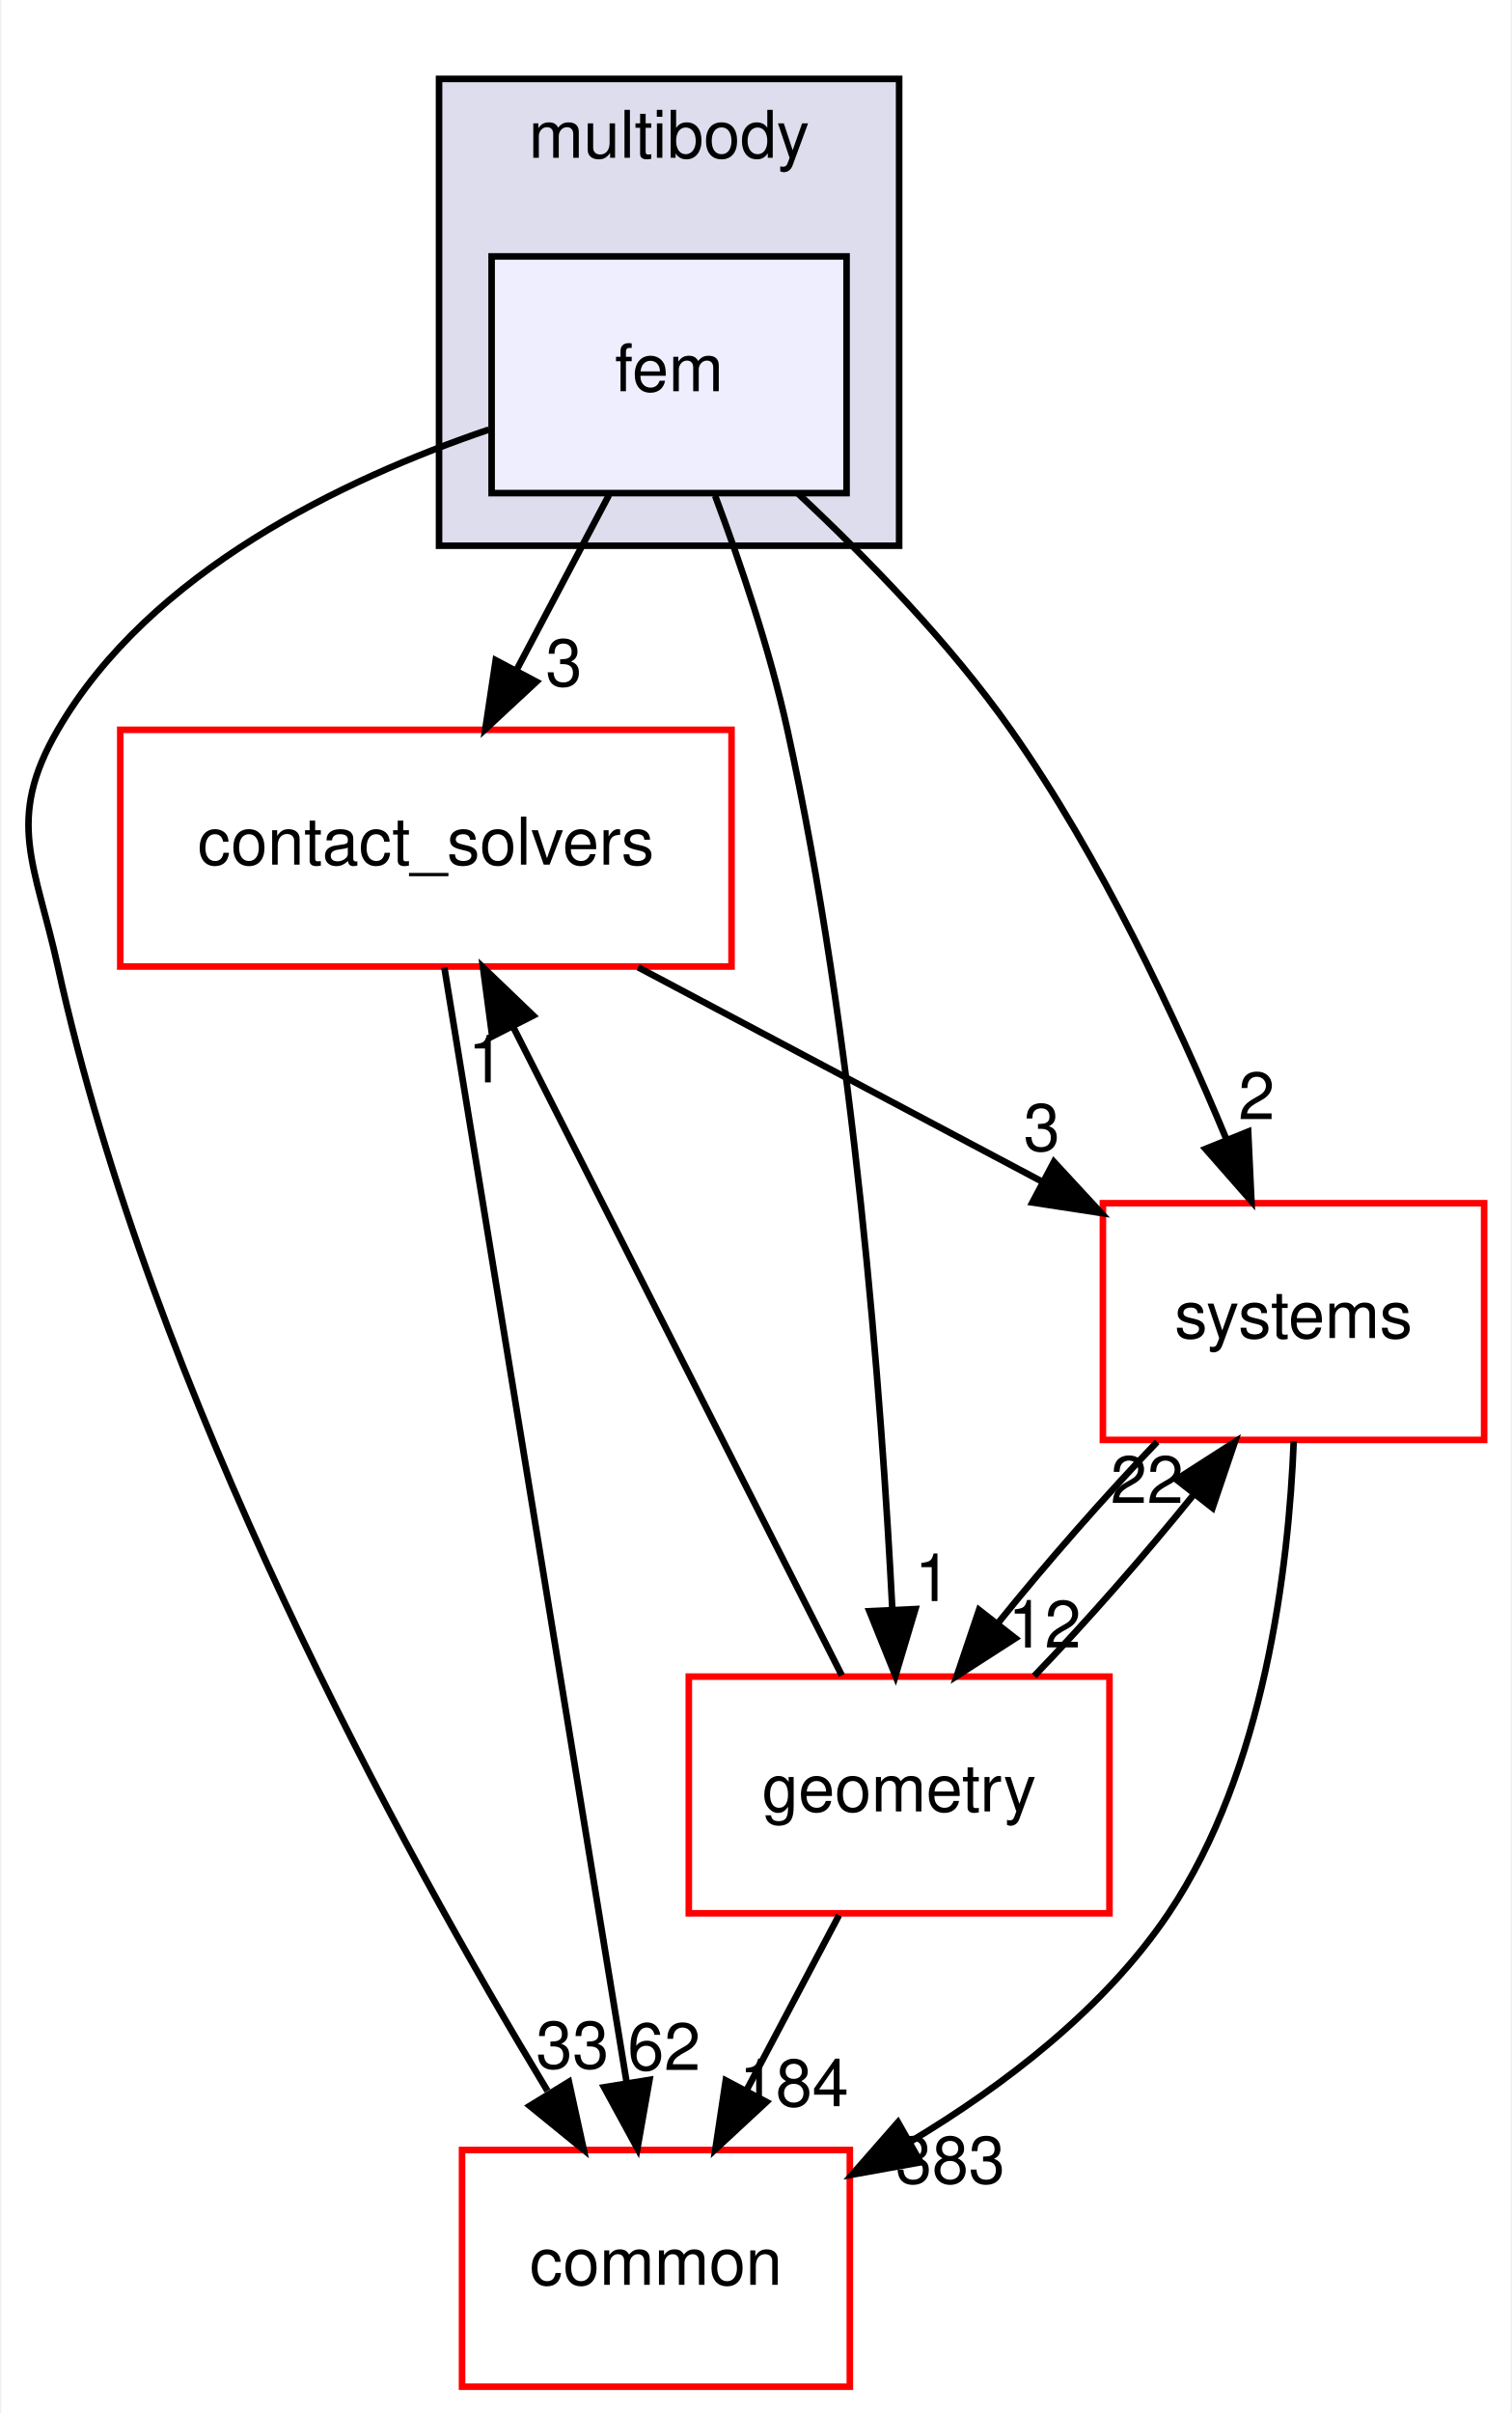
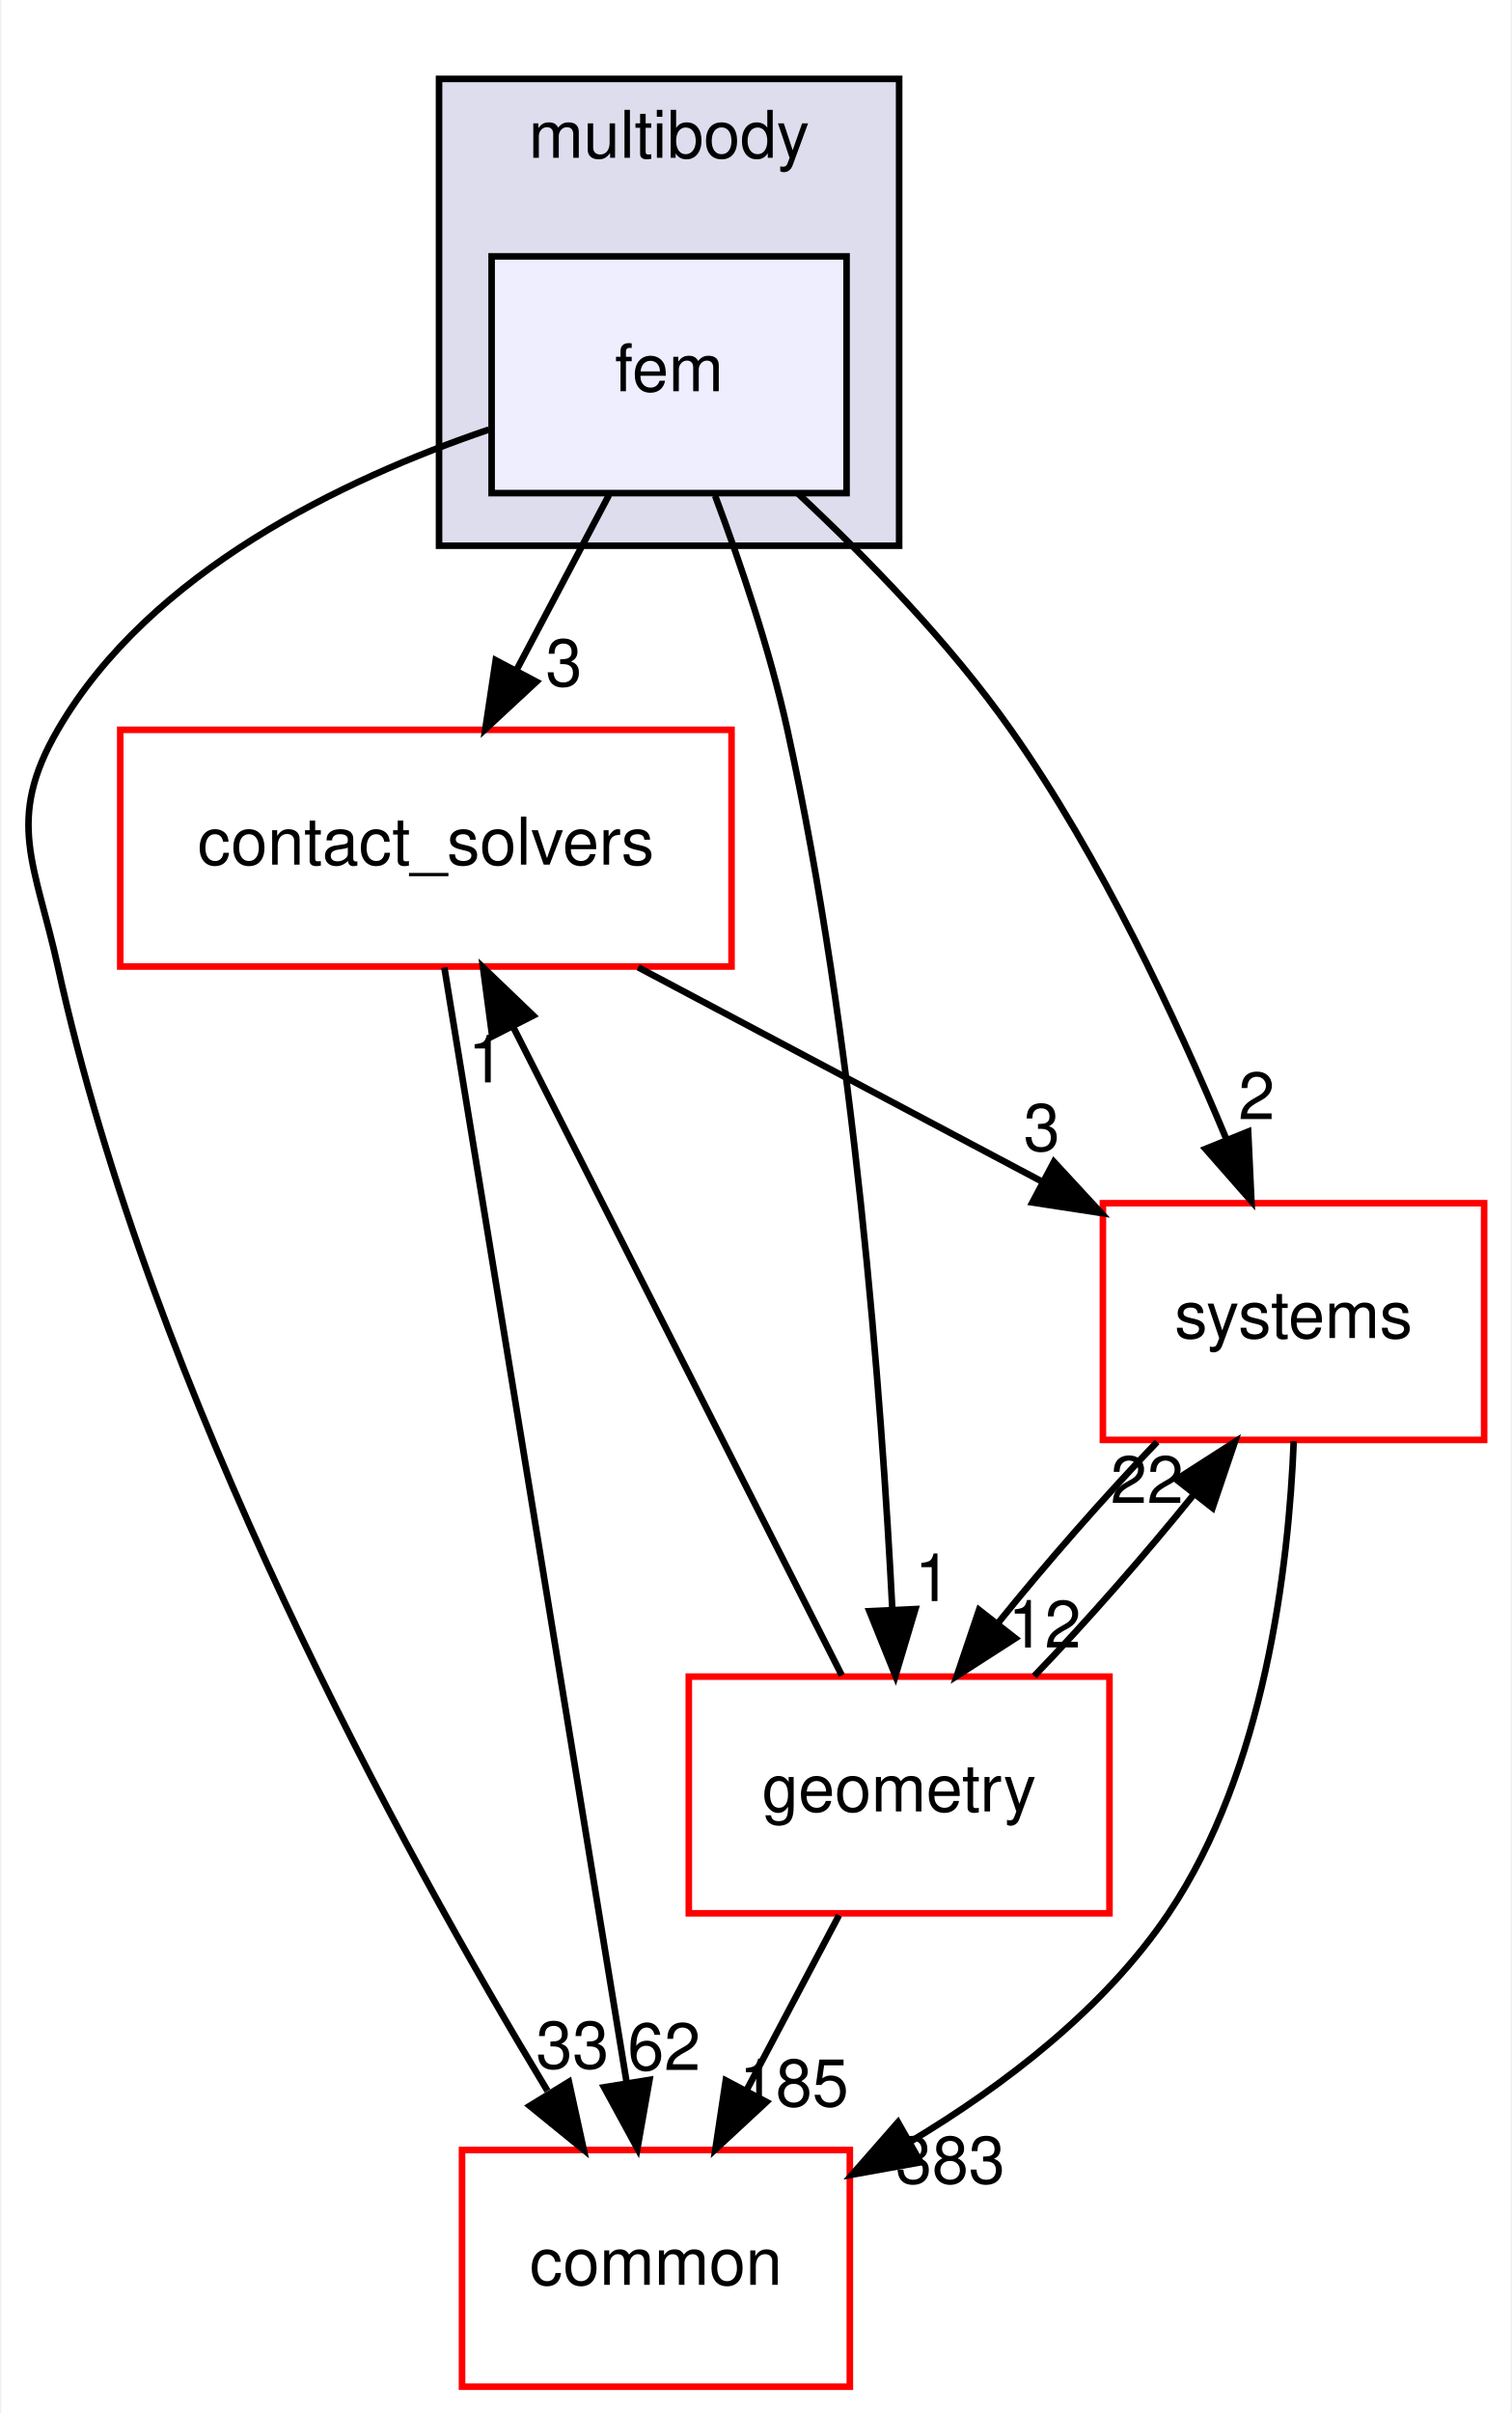
<svg xmlns="http://www.w3.org/2000/svg" xmlns:xlink="http://www.w3.org/1999/xlink" width="230pt" height="367pt" viewBox="0.00 0.00 229.59 367.00">
  <g id="graph0" class="graph" transform="scale(1 1) rotate(0) translate(4 363)">
    <polygon fill="white" stroke="transparent" points="-4,4 -4,-363 225.59,-363 225.59,4 -4,4" />
    <g id="clust1" class="cluster">
      <g id="a_clust1">
        <a xlink:href="dir_39b8b3c6654246a9c12332c930bc7d3f.html" target="_top" xlink:title="multibody">
          <polygon fill="#ddddee" stroke="black" points="62.59,-280 62.59,-351 132.59,-351 132.59,-280 62.59,-280" />
          <text text-anchor="middle" x="97.59" y="-339" font-family="Helvetica,sans-Serif" font-size="10.00">multibody</text>
        </a>
      </g>
    </g>
    <g id="node1" class="node">
      <g id="a_node1">
        <a xlink:href="dir_2cf971462d0dc9c1092ce69736cd713e.html" target="_top" xlink:title="fem">
          <polygon fill="#eeeeff" stroke="black" points="124.59,-324 70.59,-324 70.59,-288 124.59,-288 124.59,-324" />
          <text text-anchor="middle" x="97.59" y="-303.5" font-family="Helvetica,sans-Serif" font-size="10.00">fem</text>
        </a>
      </g>
    </g>
    <g id="node2" class="node">
      <g id="a_node2">
        <a xlink:href="dir_30e7b54ca9ab48df25430eaeedb2e703.html" target="_top" xlink:title="contact_solvers">
          <polygon fill="white" stroke="red" points="107.09,-252 14.09,-252 14.09,-216 107.09,-216 107.09,-252" />
          <text text-anchor="middle" x="60.59" y="-231.5" font-family="Helvetica,sans-Serif" font-size="10.00">contact_solvers</text>
        </a>
      </g>
    </g>
    <g id="edge6" class="edge">
      <path fill="none" stroke="black" d="M88.44,-287.7C84.19,-279.64 79.03,-269.89 74.32,-260.98" />
      <polygon fill="black" stroke="black" points="77.4,-259.31 69.63,-252.1 71.21,-262.58 77.4,-259.31" />
      <g id="a_edge6-headlabel">
        <a xlink:href="dir_000076_000074.html" target="_top" xlink:title="3">
          <text text-anchor="middle" x="81.59" y="-258.66" font-family="Helvetica,sans-Serif" font-size="10.00">3</text>
        </a>
      </g>
    </g>
    <g id="node3" class="node">
      <g id="a_node3">
        <a xlink:href="dir_a36da230f0956f48b11c85f7d599788f.html" target="_top" xlink:title="common">
          <polygon fill="white" stroke="red" points="125.09,-36 66.09,-36 66.09,0 125.09,0 125.09,-36" />
          <text text-anchor="middle" x="95.59" y="-15.5" font-family="Helvetica,sans-Serif" font-size="10.00">common</text>
        </a>
      </g>
    </g>
    <g id="edge7" class="edge">
      <path fill="none" stroke="black" d="M70.16,-297.66C48.12,-290.16 18.6,-276.1 4.59,-252 -3.45,-238.17 1.16,-231.63 4.59,-216 18.92,-150.81 57,-81.5 79.09,-44.99" />
      <polygon fill="black" stroke="black" points="82.35,-46.37 84.61,-36.02 76.39,-42.71 82.35,-46.37" />
      <g id="a_edge7-headlabel">
        <a xlink:href="dir_000076_000012.html" target="_top" xlink:title="33">
          <text text-anchor="middle" x="82.89" y="-48.42" font-family="Helvetica,sans-Serif" font-size="10.00">33</text>
        </a>
      </g>
    </g>
    <g id="node4" class="node">
      <g id="a_node4">
        <a xlink:href="dir_d739e095b49d8b72164589d00310017d.html" target="_top" xlink:title="geometry">
          <polygon fill="white" stroke="red" points="164.59,-108 100.59,-108 100.59,-72 164.59,-72 164.59,-108" />
          <text text-anchor="middle" x="132.59" y="-87.5" font-family="Helvetica,sans-Serif" font-size="10.00">geometry</text>
        </a>
      </g>
    </g>
    <g id="edge8" class="edge">
      <path fill="none" stroke="black" d="M104.59,-287.61C108.42,-277.4 112.92,-264.15 115.59,-252 125.78,-205.63 129.92,-150.36 131.56,-118.12" />
      <polygon fill="black" stroke="black" points="135.06,-118.27 132.03,-108.12 128.07,-117.95 135.06,-118.27" />
      <g id="a_edge8-headlabel">
        <a xlink:href="dir_000076_000048.html" target="_top" xlink:title="1">
          <text text-anchor="middle" x="137.73" y="-119.49" font-family="Helvetica,sans-Serif" font-size="10.00">1</text>
        </a>
      </g>
    </g>
    <g id="node5" class="node">
      <g id="a_node5">
        <a xlink:href="dir_b7a0e33b407baa23d8a077e33033c988.html" target="_top" xlink:title="systems">
          <polygon fill="white" stroke="red" points="221.59,-180 163.59,-180 163.59,-144 221.59,-144 221.59,-180" />
          <text text-anchor="middle" x="192.59" y="-159.5" font-family="Helvetica,sans-Serif" font-size="10.00">systems</text>
        </a>
      </g>
    </g>
    <g id="edge9" class="edge">
      <path fill="none" stroke="black" d="M117.22,-287.92C127.71,-278.12 140.32,-265.18 149.59,-252 163.25,-232.58 174.71,-208.15 182.35,-189.8" />
      <polygon fill="black" stroke="black" points="185.69,-190.89 186.19,-180.3 179.2,-188.26 185.69,-190.89" />
      <g id="a_edge9-headlabel">
        <a xlink:href="dir_000076_000096.html" target="_top" xlink:title="2">
          <text text-anchor="middle" x="186.97" y="-192.78" font-family="Helvetica,sans-Serif" font-size="10.00">2</text>
        </a>
      </g>
    </g>
    <g id="edge1" class="edge">
      <path fill="none" stroke="black" d="M63.4,-215.85C69.46,-178.75 83.85,-90.81 91.16,-46.1" />
      <polygon fill="black" stroke="black" points="94.61,-46.67 92.77,-36.23 87.7,-45.54 94.61,-46.67" />
      <g id="a_edge1-headlabel">
        <a xlink:href="dir_000074_000012.html" target="_top" xlink:title="62">
          <text text-anchor="middle" x="96.83" y="-48.17" font-family="Helvetica,sans-Serif" font-size="10.00">62</text>
        </a>
      </g>
    </g>
    <g id="edge2" class="edge">
      <path fill="none" stroke="black" d="M92.88,-215.88C111.46,-206.02 134.92,-193.59 154.41,-183.25" />
      <polygon fill="black" stroke="black" points="156.14,-186.29 163.33,-178.51 152.86,-180.11 156.14,-186.29" />
      <g id="a_edge2-headlabel">
        <a xlink:href="dir_000074_000096.html" target="_top" xlink:title="3">
          <text text-anchor="middle" x="154.29" y="-187.98" font-family="Helvetica,sans-Serif" font-size="10.00">3</text>
        </a>
      </g>
    </g>
    <g id="edge3" class="edge">
      <path fill="none" stroke="black" d="M123.87,-108.19C111.42,-132.74 88.44,-178.07 73.87,-206.81" />
      <polygon fill="black" stroke="black" points="70.68,-205.37 69.28,-215.87 76.92,-208.54 70.68,-205.37" />
      <g id="a_edge3-headlabel">
        <a xlink:href="dir_000048_000074.html" target="_top" xlink:title="1">
          <text text-anchor="middle" x="69.77" y="-198.38" font-family="Helvetica,sans-Serif" font-size="10.00">1</text>
        </a>
      </g>
    </g>
    <g id="edge4" class="edge">
      <path fill="none" stroke="black" d="M123.44,-71.7C119.19,-63.64 114.03,-53.89 109.32,-44.98" />
      <polygon fill="black" stroke="black" points="112.4,-43.31 104.63,-36.1 106.21,-46.58 112.4,-43.31" />
      <g id="a_edge4-headlabel">
-         <a xlink:href="dir_000048_000012.html" target="_top" xlink:title="184">
-           <text text-anchor="middle" x="116.59" y="-42.66" font-family="Helvetica,sans-Serif" font-size="10.00">184</text>
+         <a xlink:href="dir_000048_000012.html" target="_top" xlink:title="185">
+           <text text-anchor="middle" x="116.59" y="-42.66" font-family="Helvetica,sans-Serif" font-size="10.00">185</text>
        </a>
      </g>
    </g>
    <g id="edge5" class="edge">
      <path fill="none" stroke="black" d="M153.15,-108.1C161.11,-116.38 169.98,-126.49 177.37,-135.64" />
      <polygon fill="black" stroke="black" points="174.76,-137.98 183.67,-143.7 180.27,-133.66 174.76,-137.98" />
      <g id="a_edge5-headlabel">
        <a xlink:href="dir_000048_000096.html" target="_top" xlink:title="22">
          <text text-anchor="middle" x="170.3" y="-134.4" font-family="Helvetica,sans-Serif" font-size="10.00">22</text>
        </a>
      </g>
    </g>
    <g id="edge10" class="edge">
      <path fill="none" stroke="black" d="M192.62,-143.8C191.87,-124.72 188.23,-93.76 173.59,-72 163.83,-57.49 148.63,-45.86 134.23,-37.23" />
      <polygon fill="black" stroke="black" points="135.86,-34.13 125.43,-32.25 132.41,-40.22 135.86,-34.13" />
      <g id="a_edge10-headlabel">
        <a xlink:href="dir_000096_000012.html" target="_top" xlink:title="383">
          <text text-anchor="middle" x="140.38" y="-30.93" font-family="Helvetica,sans-Serif" font-size="10.00">383</text>
        </a>
      </g>
    </g>
    <g id="edge11" class="edge">
      <path fill="none" stroke="black" d="M171.84,-143.7C163.87,-135.39 155,-125.28 147.63,-116.14" />
      <polygon fill="black" stroke="black" points="150.27,-113.83 141.36,-108.1 144.75,-118.14 150.27,-113.83" />
      <g id="a_edge11-headlabel">
        <a xlink:href="dir_000096_000048.html" target="_top" xlink:title="12">
          <text text-anchor="middle" x="154.72" y="-112.42" font-family="Helvetica,sans-Serif" font-size="10.00">12</text>
        </a>
      </g>
    </g>
  </g>
</svg>
